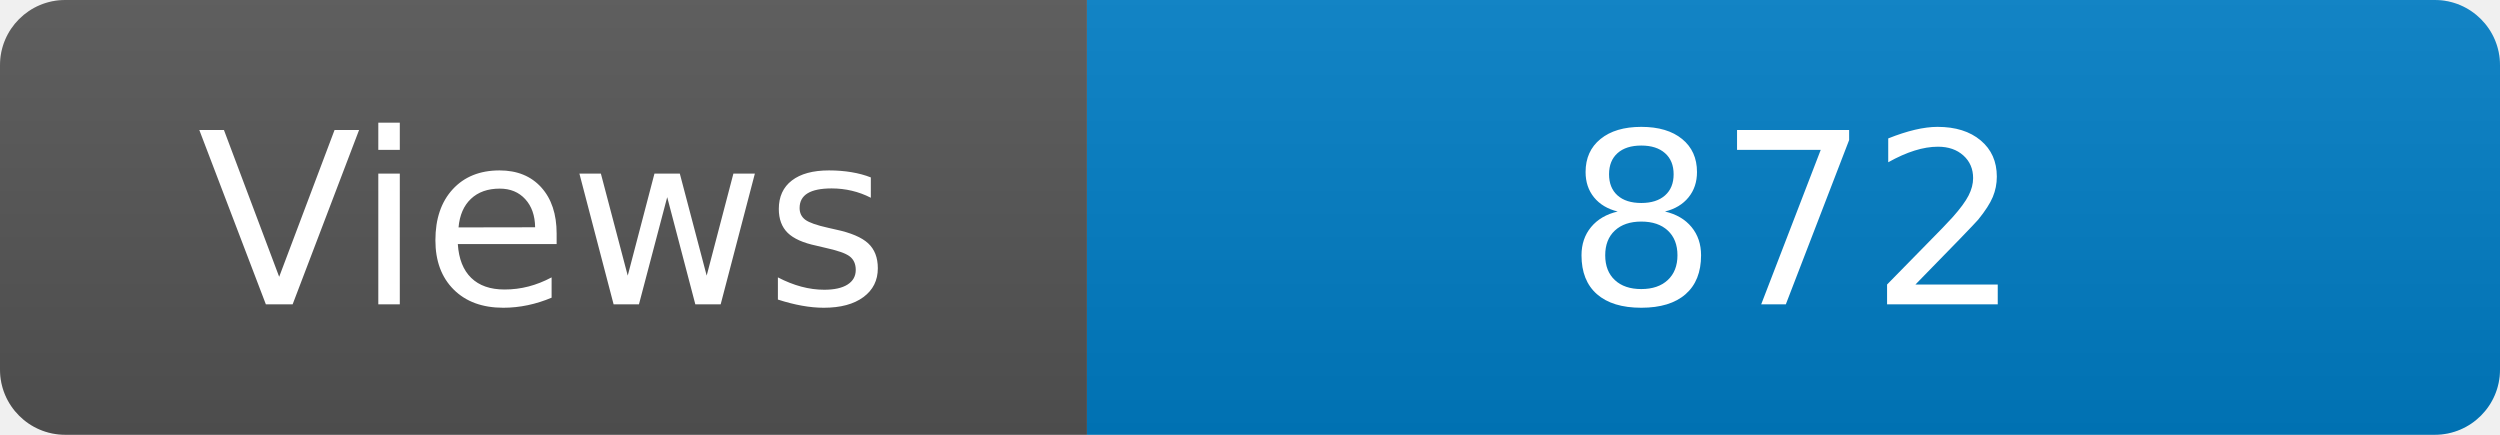
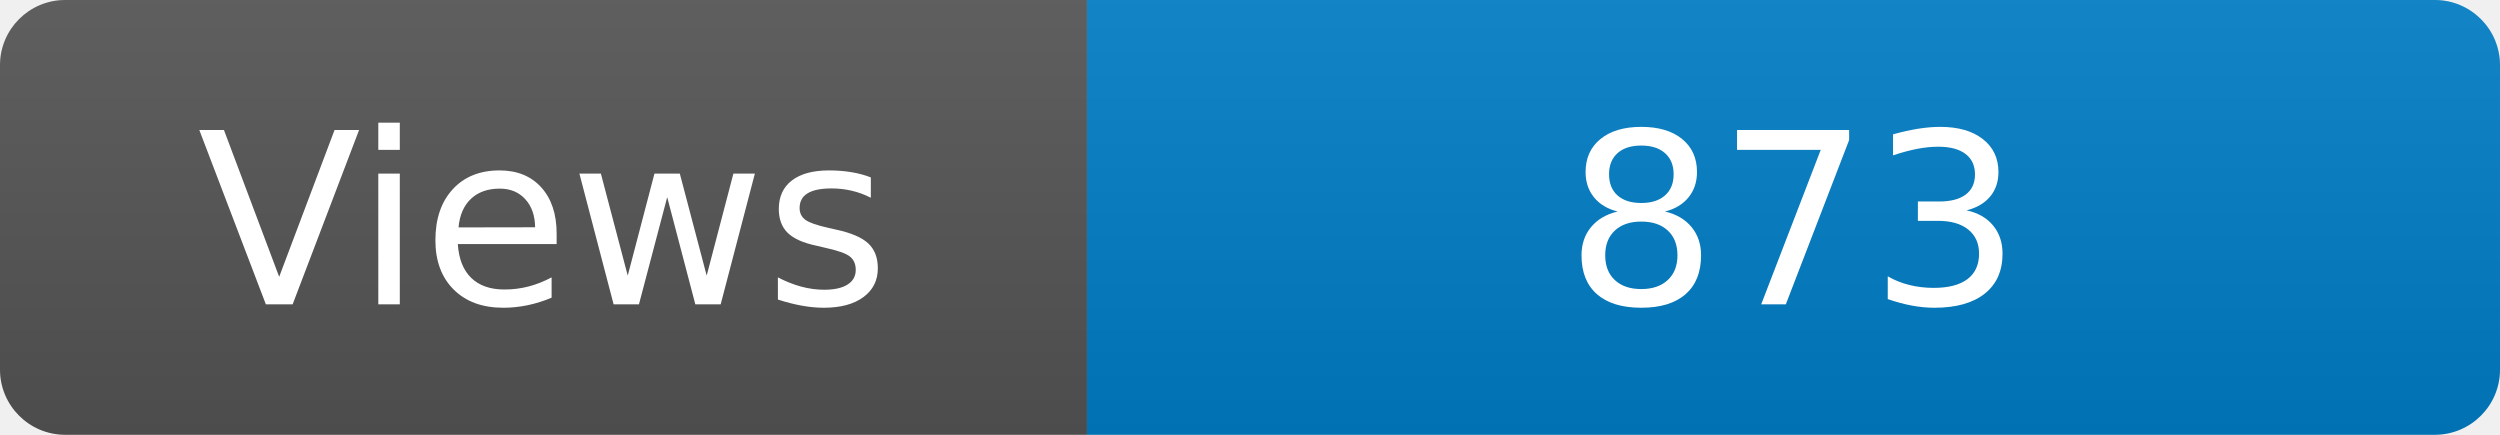
<svg xmlns="http://www.w3.org/2000/svg" width="115" height="20" role="img" aria-label="Maintained?: yes">
  <linearGradient id="s" x2="0" y2="100%">
    <stop offset="0" stop-color="#bbb" stop-opacity=".1" />
    <stop offset="1" stop-opacity=".1" />
  </linearGradient>
  <clipPath id="r">
    <rect width="115" height="20" rx="3" fill="#fff" />
  </clipPath>
  <g clip-path="url(#r)">
    <rect width="50" height="20" fill="#555" />
    <rect x="50" width="160" height="20" fill="#007ec6" />
    <rect width="115" height="20" fill="url(#s)" />
  </g>
  <g fill="#fff" text-anchor="middle" font-family="Verdana,Geneva,DejaVu Sans,sans-serif" font-size="110">
    <text x="250" y="140" transform="scale(.1)" fill="#fff">Views</text>
-     <text x="825" y="140" transform="scale(.1)" fill="#fff">872</text>
+     <text x="825" y="140" transform="scale(.1)" fill="#fff">873</text>
  </g>
</svg>
